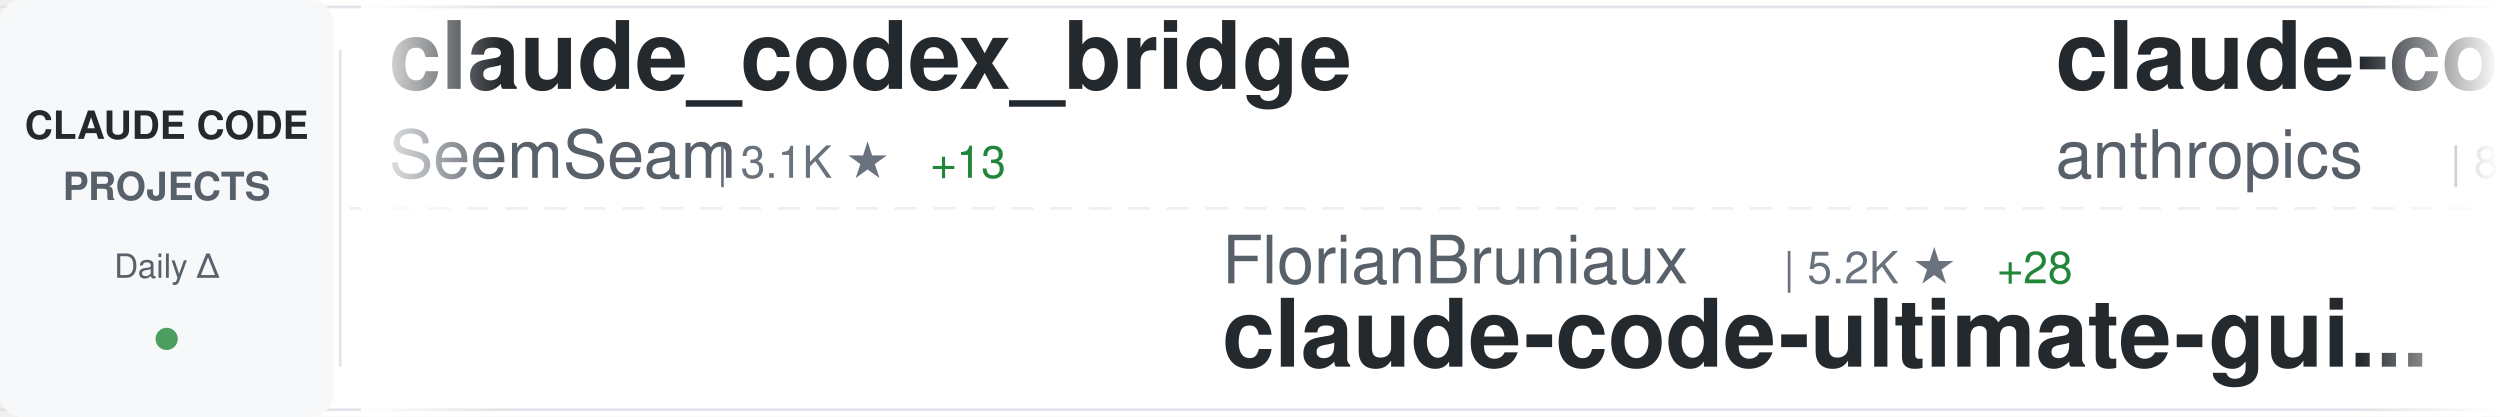
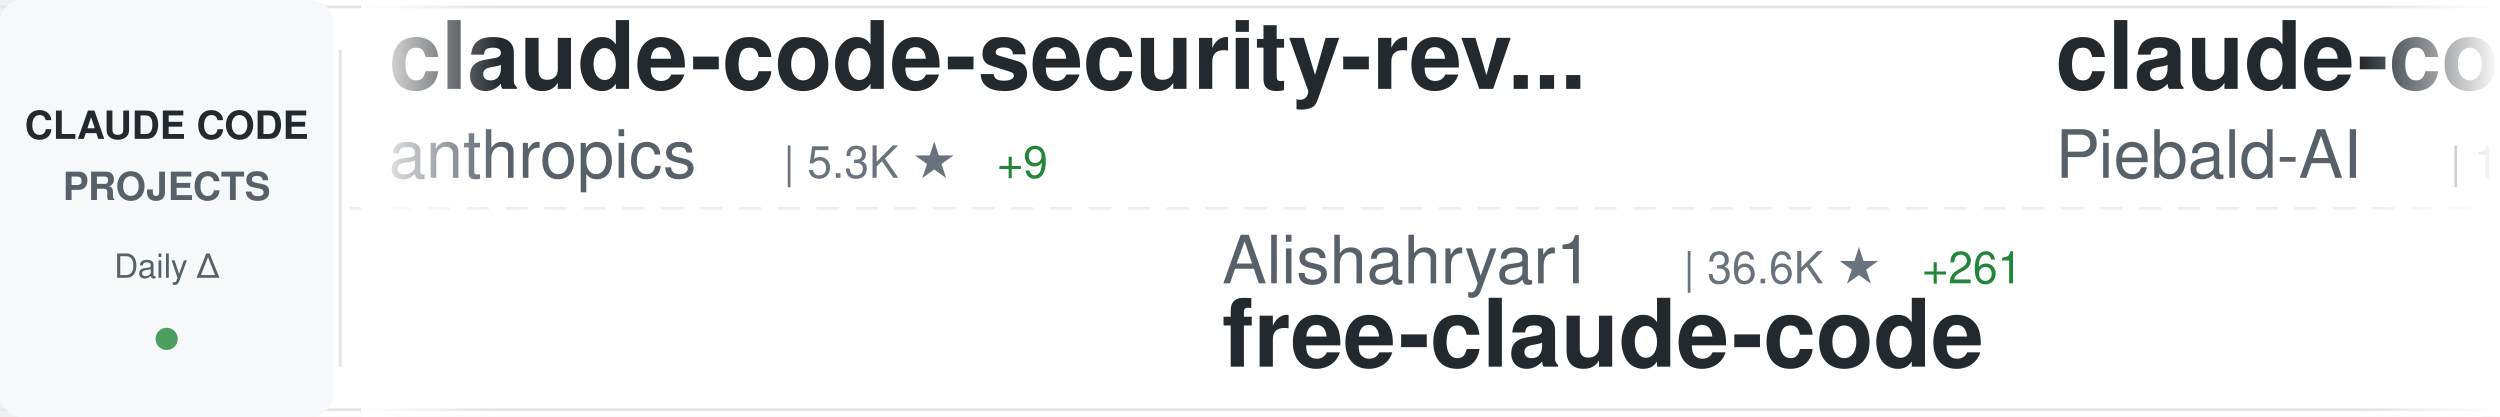
<svg xmlns="http://www.w3.org/2000/svg" width="900" height="150">
  <defs>
    <linearGradient id="awesomeLeftFade" x1="0%" y1="0%" x2="100%" y2="0%">
      <stop offset="0%" style="stop-color:#ffffff;stop-opacity:1" />
      <stop offset="100%" style="stop-color:#ffffff;stop-opacity:0" />
    </linearGradient>
    <linearGradient id="awesomeRightFade" x1="0%" y1="0%" x2="100%" y2="0%">
      <stop offset="0%" style="stop-color:#ffffff;stop-opacity:0" />
      <stop offset="100%" style="stop-color:#ffffff;stop-opacity:1" />
    </linearGradient>
  </defs>
  <rect width="900" height="150" fill="#ffffff" rx="8" />
  <rect x="0" y="2" width="900" height="1" fill="#e1e4e8" />
  <rect x="0" y="147" width="900" height="1" fill="#e1e4e8" />
  <line x1="0" y1="75" x2="900" y2="75" stroke="#e1e4e8" stroke-width="1" stroke-dasharray="8 6" opacity="0.6" />
  <rect x="0" y="0" width="120" height="150" fill="#f6f8fa" rx="8" />
  <text x="60" y="50" font-family="-apple-system, BlinkMacSystemFont, 'Segoe UI', Helvetica, Arial, sans-serif" font-size="14" font-weight="600" fill="#24292e" text-anchor="middle">CLAUDE CODE</text>
  <text x="60" y="72" font-family="-apple-system, BlinkMacSystemFont, 'Segoe UI', Helvetica, Arial, sans-serif" font-size="14" font-weight="600" fill="#586069" text-anchor="middle">PROJECTS</text>
  <text x="60" y="100" font-family="-apple-system, BlinkMacSystemFont, 'Segoe UI', Helvetica, Arial, sans-serif" font-size="12" font-weight="500" fill="#586069" text-anchor="middle">Daily Δ</text>
  <circle cx="60" cy="122" r="4" fill="#22863a" opacity="0.8" />
  <rect x="122" y="18" width="1" height="114" fill="#e1e4e8" />
  <clipPath id="awesomeTickerClip">
    <rect x="130" y="0" width="770" height="150" />
  </clipPath>
  <g clip-path="url(#awesomeTickerClip)">
    <g id="awesomeTickerItems">
      <animateTransform attributeName="transform" attributeType="XML" type="translate" from="0 0" to="-3000 0" dur="54s" repeatCount="indefinite" />
      <g transform="translate(0, 0)">
-         <text x="140" y="32" font-family="-apple-system, BlinkMacSystemFont, 'Segoe UI', Helvetica, Arial, sans-serif" font-size="34" font-weight="600" fill="#24292e">claude_codex_bridge</text>
-         <text x="140" y="64" font-family="-apple-system, BlinkMacSystemFont, 'Segoe UI', Helvetica, Arial, sans-serif" font-size="24" font-weight="400" fill="#586069">SeemSeam</text>
-         <text x="258" y="64" font-family="-apple-system, BlinkMacSystemFont, 'Segoe UI', Helvetica, Arial, sans-serif" font-size="16" font-weight="500" fill="#6a737d">| 3.1K ★</text>
-         <text x="335" y="64" font-family="-apple-system, BlinkMacSystemFont, 'Segoe UI', Helvetica, Arial, sans-serif" font-size="16" font-weight="500" fill="#22863a"> +13</text>
+         <text x="140" y="32" font-family="-apple-system, BlinkMacSystemFont, 'Segoe UI', Helvetica, Arial, sans-serif" font-size="34" font-weight="600" fill="#24292e">claude-code-security-rev...</text>
+         <text x="140" y="64" font-family="-apple-system, BlinkMacSystemFont, 'Segoe UI', Helvetica, Arial, sans-serif" font-size="24" font-weight="400" fill="#586069">anthropics</text>
+         <text x="282" y="64" font-family="-apple-system, BlinkMacSystemFont, 'Segoe UI', Helvetica, Arial, sans-serif" font-size="16" font-weight="500" fill="#6a737d">| 5.3K ★</text>
+         <text x="359" y="64" font-family="-apple-system, BlinkMacSystemFont, 'Segoe UI', Helvetica, Arial, sans-serif" font-size="16" font-weight="500" fill="#22863a"> +9</text>
      </g>
      <g transform="translate(300, 0)">
-         <text x="140" y="102" font-family="-apple-system, BlinkMacSystemFont, 'Segoe UI', Helvetica, Arial, sans-serif" font-size="24" font-weight="400" fill="#586069">FlorianBruniaux</text>
-         <text x="342" y="102" font-family="-apple-system, BlinkMacSystemFont, 'Segoe UI', Helvetica, Arial, sans-serif" font-size="16" font-weight="500" fill="#6a737d">| 5.2K ★</text>
-         <text x="419" y="102" font-family="-apple-system, BlinkMacSystemFont, 'Segoe UI', Helvetica, Arial, sans-serif" font-size="16" font-weight="500" fill="#22863a"> +28</text>
-         <text x="140" y="132" font-family="-apple-system, BlinkMacSystemFont, 'Segoe UI', Helvetica, Arial, sans-serif" font-size="34" font-weight="600" fill="#24292e">claude-code-ultimate-gui...</text>
+         <text x="140" y="102" font-family="-apple-system, BlinkMacSystemFont, 'Segoe UI', Helvetica, Arial, sans-serif" font-size="24" font-weight="400" fill="#586069">Alishahryar1</text>
+         <text x="306" y="102" font-family="-apple-system, BlinkMacSystemFont, 'Segoe UI', Helvetica, Arial, sans-serif" font-size="16" font-weight="500" fill="#6a737d">| 36.6K ★</text>
+         <text x="392" y="102" font-family="-apple-system, BlinkMacSystemFont, 'Segoe UI', Helvetica, Arial, sans-serif" font-size="16" font-weight="500" fill="#22863a"> +261</text>
+         <text x="140" y="132" font-family="-apple-system, BlinkMacSystemFont, 'Segoe UI', Helvetica, Arial, sans-serif" font-size="34" font-weight="600" fill="#24292e">free-claude-code</text>
      </g>
      <g transform="translate(600, 0)">
-         <text x="140" y="32" font-family="-apple-system, BlinkMacSystemFont, 'Segoe UI', Helvetica, Arial, sans-serif" font-size="34" font-weight="600" fill="#24292e">claude-code-base-action</text>
-         <text x="140" y="64" font-family="-apple-system, BlinkMacSystemFont, 'Segoe UI', Helvetica, Arial, sans-serif" font-size="24" font-weight="400" fill="#586069">anthropics</text>
-         <text x="282" y="64" font-family="-apple-system, BlinkMacSystemFont, 'Segoe UI', Helvetica, Arial, sans-serif" font-size="16" font-weight="500" fill="#6a737d">| 887 ★</text>
+         <text x="140" y="32" font-family="-apple-system, BlinkMacSystemFont, 'Segoe UI', Helvetica, Arial, sans-serif" font-size="34" font-weight="600" fill="#24292e">claude-code-system-promp...</text>
+         <text x="140" y="64" font-family="-apple-system, BlinkMacSystemFont, 'Segoe UI', Helvetica, Arial, sans-serif" font-size="24" font-weight="400" fill="#586069">Piebald-AI</text>
+         <text x="282" y="64" font-family="-apple-system, BlinkMacSystemFont, 'Segoe UI', Helvetica, Arial, sans-serif" font-size="16" font-weight="500" fill="#6a737d">| 11.3K ★</text>
+         <text x="368" y="64" font-family="-apple-system, BlinkMacSystemFont, 'Segoe UI', Helvetica, Arial, sans-serif" font-size="16" font-weight="500" fill="#22863a"> +35</text>
      </g>
      <g transform="translate(900, 0)">
-         <text x="140" y="102" font-family="-apple-system, BlinkMacSystemFont, 'Segoe UI', Helvetica, Arial, sans-serif" font-size="24" font-weight="400" fill="#586069">fuergaosi233</text>
-         <text x="306" y="102" font-family="-apple-system, BlinkMacSystemFont, 'Segoe UI', Helvetica, Arial, sans-serif" font-size="16" font-weight="500" fill="#6a737d">| 2.7K ★</text>
-         <text x="383" y="102" font-family="-apple-system, BlinkMacSystemFont, 'Segoe UI', Helvetica, Arial, sans-serif" font-size="16" font-weight="500" fill="#22863a"> +7</text>
-         <text x="140" y="132" font-family="-apple-system, BlinkMacSystemFont, 'Segoe UI', Helvetica, Arial, sans-serif" font-size="34" font-weight="600" fill="#24292e">claude-code-proxy</text>
+         <text x="140" y="102" font-family="-apple-system, BlinkMacSystemFont, 'Segoe UI', Helvetica, Arial, sans-serif" font-size="24" font-weight="400" fill="#586069">zstmfhy</text>
+         <text x="246" y="102" font-family="-apple-system, BlinkMacSystemFont, 'Segoe UI', Helvetica, Arial, sans-serif" font-size="16" font-weight="500" fill="#6a737d">| 190 ★</text>
+         <text x="140" y="132" font-family="-apple-system, BlinkMacSystemFont, 'Segoe UI', Helvetica, Arial, sans-serif" font-size="34" font-weight="600" fill="#24292e">Claude-code</text>
      </g>
      <g transform="translate(1200, 0)">
-         <text x="140" y="32" font-family="-apple-system, BlinkMacSystemFont, 'Segoe UI', Helvetica, Arial, sans-serif" font-size="34" font-weight="600" fill="#24292e">claude-code-video-toolki...</text>
-         <text x="140" y="64" font-family="-apple-system, BlinkMacSystemFont, 'Segoe UI', Helvetica, Arial, sans-serif" font-size="24" font-weight="400" fill="#586069">digitalsamba</text>
-         <text x="306" y="64" font-family="-apple-system, BlinkMacSystemFont, 'Segoe UI', Helvetica, Arial, sans-serif" font-size="16" font-weight="500" fill="#6a737d">| 1.6K ★</text>
-         <text x="383" y="64" font-family="-apple-system, BlinkMacSystemFont, 'Segoe UI', Helvetica, Arial, sans-serif" font-size="16" font-weight="500" fill="#22863a"> +9</text>
+         <text x="140" y="32" font-family="-apple-system, BlinkMacSystemFont, 'Segoe UI', Helvetica, Arial, sans-serif" font-size="34" font-weight="600" fill="#24292e">claude-code-tudou</text>
+         <text x="140" y="64" font-family="-apple-system, BlinkMacSystemFont, 'Segoe UI', Helvetica, Arial, sans-serif" font-size="24" font-weight="400" fill="#586069">AICoderTudou</text>
+         <text x="306" y="64" font-family="-apple-system, BlinkMacSystemFont, 'Segoe UI', Helvetica, Arial, sans-serif" font-size="16" font-weight="500" fill="#6a737d">| 500 ★</text>
      </g>
      <g transform="translate(1500, 0)">
-         <text x="140" y="102" font-family="-apple-system, BlinkMacSystemFont, 'Segoe UI', Helvetica, Arial, sans-serif" font-size="24" font-weight="400" fill="#586069">pedrohcgs</text>
-         <text x="270" y="102" font-family="-apple-system, BlinkMacSystemFont, 'Segoe UI', Helvetica, Arial, sans-serif" font-size="16" font-weight="500" fill="#6a737d">| 1.3K ★</text>
-         <text x="347" y="102" font-family="-apple-system, BlinkMacSystemFont, 'Segoe UI', Helvetica, Arial, sans-serif" font-size="16" font-weight="500" fill="#22863a"> +1</text>
-         <text x="140" y="132" font-family="-apple-system, BlinkMacSystemFont, 'Segoe UI', Helvetica, Arial, sans-serif" font-size="34" font-weight="600" fill="#24292e">claude-code-my-workflow</text>
+         <text x="140" y="102" font-family="-apple-system, BlinkMacSystemFont, 'Segoe UI', Helvetica, Arial, sans-serif" font-size="24" font-weight="400" fill="#586069">diet103</text>
+         <text x="246" y="102" font-family="-apple-system, BlinkMacSystemFont, 'Segoe UI', Helvetica, Arial, sans-serif" font-size="16" font-weight="500" fill="#6a737d">| 9.7K ★</text>
+         <text x="323" y="102" font-family="-apple-system, BlinkMacSystemFont, 'Segoe UI', Helvetica, Arial, sans-serif" font-size="16" font-weight="500" fill="#22863a"> +1</text>
+         <text x="140" y="132" font-family="-apple-system, BlinkMacSystemFont, 'Segoe UI', Helvetica, Arial, sans-serif" font-size="34" font-weight="600" fill="#24292e">claude-code-infrastructu...</text>
      </g>
      <g transform="translate(1800, 0)">
-         <text x="140" y="32" font-family="-apple-system, BlinkMacSystemFont, 'Segoe UI', Helvetica, Arial, sans-serif" font-size="34" font-weight="600" fill="#24292e">edmunds-claude-code</text>
-         <text x="140" y="64" font-family="-apple-system, BlinkMacSystemFont, 'Segoe UI', Helvetica, Arial, sans-serif" font-size="24" font-weight="400" fill="#586069">edmund-io</text>
-         <text x="270" y="64" font-family="-apple-system, BlinkMacSystemFont, 'Segoe UI', Helvetica, Arial, sans-serif" font-size="16" font-weight="500" fill="#6a737d">| 1.5K ★</text>
+         <text x="140" y="32" font-family="-apple-system, BlinkMacSystemFont, 'Segoe UI', Helvetica, Arial, sans-serif" font-size="34" font-weight="600" fill="#24292e">claude-code-my-workflow</text>
+         <text x="140" y="64" font-family="-apple-system, BlinkMacSystemFont, 'Segoe UI', Helvetica, Arial, sans-serif" font-size="24" font-weight="400" fill="#586069">pedrohcgs</text>
+         <text x="270" y="64" font-family="-apple-system, BlinkMacSystemFont, 'Segoe UI', Helvetica, Arial, sans-serif" font-size="16" font-weight="500" fill="#6a737d">| 1.3K ★</text>
        <text x="347" y="64" font-family="-apple-system, BlinkMacSystemFont, 'Segoe UI', Helvetica, Arial, sans-serif" font-size="16" font-weight="500" fill="#22863a"> +1</text>
      </g>
      <g transform="translate(2100, 0)">
-         <text x="140" y="102" font-family="-apple-system, BlinkMacSystemFont, 'Segoe UI', Helvetica, Arial, sans-serif" font-size="24" font-weight="400" fill="#586069">alejandrobalderas</text>
-         <text x="366" y="102" font-family="-apple-system, BlinkMacSystemFont, 'Segoe UI', Helvetica, Arial, sans-serif" font-size="16" font-weight="500" fill="#6a737d">| 2.3K ★</text>
-         <text x="443" y="102" font-family="-apple-system, BlinkMacSystemFont, 'Segoe UI', Helvetica, Arial, sans-serif" font-size="16" font-weight="500" fill="#22863a"> +11</text>
-         <text x="140" y="132" font-family="-apple-system, BlinkMacSystemFont, 'Segoe UI', Helvetica, Arial, sans-serif" font-size="34" font-weight="600" fill="#24292e">claude-code-from-source</text>
+         <text x="140" y="102" font-family="-apple-system, BlinkMacSystemFont, 'Segoe UI', Helvetica, Arial, sans-serif" font-size="24" font-weight="400" fill="#586069">pengchengneo</text>
+         <text x="306" y="102" font-family="-apple-system, BlinkMacSystemFont, 'Segoe UI', Helvetica, Arial, sans-serif" font-size="16" font-weight="500" fill="#6a737d">| 1.6K ★</text>
+         <text x="383" y="102" font-family="-apple-system, BlinkMacSystemFont, 'Segoe UI', Helvetica, Arial, sans-serif" font-size="16" font-weight="500" fill="#22863a"> +2</text>
+         <text x="140" y="132" font-family="-apple-system, BlinkMacSystemFont, 'Segoe UI', Helvetica, Arial, sans-serif" font-size="34" font-weight="600" fill="#24292e">Claude-Code</text>
      </g>
      <g transform="translate(2400, 0)">
-         <text x="140" y="32" font-family="-apple-system, BlinkMacSystemFont, 'Segoe UI', Helvetica, Arial, sans-serif" font-size="34" font-weight="600" fill="#24292e">Open-ClaudeCode</text>
-         <text x="140" y="64" font-family="-apple-system, BlinkMacSystemFont, 'Segoe UI', Helvetica, Arial, sans-serif" font-size="24" font-weight="400" fill="#586069">LING71671</text>
-         <text x="270" y="64" font-family="-apple-system, BlinkMacSystemFont, 'Segoe UI', Helvetica, Arial, sans-serif" font-size="16" font-weight="500" fill="#6a737d">| 897 ★</text>
+         <text x="140" y="32" font-family="-apple-system, BlinkMacSystemFont, 'Segoe UI', Helvetica, Arial, sans-serif" font-size="34" font-weight="600" fill="#24292e">awesome-claude-code-tool...</text>
+         <text x="140" y="64" font-family="-apple-system, BlinkMacSystemFont, 'Segoe UI', Helvetica, Arial, sans-serif" font-size="24" font-weight="400" fill="#586069">rohitg00</text>
+         <text x="258" y="64" font-family="-apple-system, BlinkMacSystemFont, 'Segoe UI', Helvetica, Arial, sans-serif" font-size="16" font-weight="500" fill="#6a737d">| 2.2K ★</text>
+         <text x="335" y="64" font-family="-apple-system, BlinkMacSystemFont, 'Segoe UI', Helvetica, Arial, sans-serif" font-size="16" font-weight="500" fill="#22863a"> +14</text>
      </g>
      <g transform="translate(2700, 0)">
-         <text x="140" y="102" font-family="-apple-system, BlinkMacSystemFont, 'Segoe UI', Helvetica, Arial, sans-serif" font-size="24" font-weight="400" fill="#586069">luyao618</text>
-         <text x="258" y="102" font-family="-apple-system, BlinkMacSystemFont, 'Segoe UI', Helvetica, Arial, sans-serif" font-size="16" font-weight="500" fill="#6a737d">| 1.6K ★</text>
-         <text x="335" y="102" font-family="-apple-system, BlinkMacSystemFont, 'Segoe UI', Helvetica, Arial, sans-serif" font-size="16" font-weight="500" fill="#22863a"> +4</text>
-         <text x="140" y="132" font-family="-apple-system, BlinkMacSystemFont, 'Segoe UI', Helvetica, Arial, sans-serif" font-size="34" font-weight="600" fill="#24292e">Claude-Code-Source-Study</text>
+         <text x="140" y="102" font-family="-apple-system, BlinkMacSystemFont, 'Segoe UI', Helvetica, Arial, sans-serif" font-size="24" font-weight="400" fill="#586069">Pimzino</text>
+         <text x="246" y="102" font-family="-apple-system, BlinkMacSystemFont, 'Segoe UI', Helvetica, Arial, sans-serif" font-size="16" font-weight="500" fill="#6a737d">| 3.8K ★</text>
+         <text x="323" y="102" font-family="-apple-system, BlinkMacSystemFont, 'Segoe UI', Helvetica, Arial, sans-serif" font-size="16" font-weight="500" fill="#22863a"> +2</text>
+         <text x="140" y="132" font-family="-apple-system, BlinkMacSystemFont, 'Segoe UI', Helvetica, Arial, sans-serif" font-size="34" font-weight="600" fill="#24292e">claude-code-spec-workflo...</text>
      </g>
      <g transform="translate(3000, 0)">
-         <text x="140" y="32" font-family="-apple-system, BlinkMacSystemFont, 'Segoe UI', Helvetica, Arial, sans-serif" font-size="34" font-weight="600" fill="#24292e">claude_codex_bridge</text>
-         <text x="140" y="64" font-family="-apple-system, BlinkMacSystemFont, 'Segoe UI', Helvetica, Arial, sans-serif" font-size="24" font-weight="400" fill="#586069">SeemSeam</text>
-         <text x="258" y="64" font-family="-apple-system, BlinkMacSystemFont, 'Segoe UI', Helvetica, Arial, sans-serif" font-size="16" font-weight="500" fill="#6a737d">| 3.1K ★</text>
-         <text x="335" y="64" font-family="-apple-system, BlinkMacSystemFont, 'Segoe UI', Helvetica, Arial, sans-serif" font-size="16" font-weight="500" fill="#22863a"> +13</text>
+         <text x="140" y="32" font-family="-apple-system, BlinkMacSystemFont, 'Segoe UI', Helvetica, Arial, sans-serif" font-size="34" font-weight="600" fill="#24292e">claude-code-security-rev...</text>
+         <text x="140" y="64" font-family="-apple-system, BlinkMacSystemFont, 'Segoe UI', Helvetica, Arial, sans-serif" font-size="24" font-weight="400" fill="#586069">anthropics</text>
+         <text x="282" y="64" font-family="-apple-system, BlinkMacSystemFont, 'Segoe UI', Helvetica, Arial, sans-serif" font-size="16" font-weight="500" fill="#6a737d">| 5.3K ★</text>
+         <text x="359" y="64" font-family="-apple-system, BlinkMacSystemFont, 'Segoe UI', Helvetica, Arial, sans-serif" font-size="16" font-weight="500" fill="#22863a"> +9</text>
      </g>
      <g transform="translate(3300, 0)">
-         <text x="140" y="102" font-family="-apple-system, BlinkMacSystemFont, 'Segoe UI', Helvetica, Arial, sans-serif" font-size="24" font-weight="400" fill="#586069">FlorianBruniaux</text>
-         <text x="342" y="102" font-family="-apple-system, BlinkMacSystemFont, 'Segoe UI', Helvetica, Arial, sans-serif" font-size="16" font-weight="500" fill="#6a737d">| 5.2K ★</text>
-         <text x="419" y="102" font-family="-apple-system, BlinkMacSystemFont, 'Segoe UI', Helvetica, Arial, sans-serif" font-size="16" font-weight="500" fill="#22863a"> +28</text>
-         <text x="140" y="132" font-family="-apple-system, BlinkMacSystemFont, 'Segoe UI', Helvetica, Arial, sans-serif" font-size="34" font-weight="600" fill="#24292e">claude-code-ultimate-gui...</text>
+         <text x="140" y="102" font-family="-apple-system, BlinkMacSystemFont, 'Segoe UI', Helvetica, Arial, sans-serif" font-size="24" font-weight="400" fill="#586069">Alishahryar1</text>
+         <text x="306" y="102" font-family="-apple-system, BlinkMacSystemFont, 'Segoe UI', Helvetica, Arial, sans-serif" font-size="16" font-weight="500" fill="#6a737d">| 36.6K ★</text>
+         <text x="392" y="102" font-family="-apple-system, BlinkMacSystemFont, 'Segoe UI', Helvetica, Arial, sans-serif" font-size="16" font-weight="500" fill="#22863a"> +261</text>
+         <text x="140" y="132" font-family="-apple-system, BlinkMacSystemFont, 'Segoe UI', Helvetica, Arial, sans-serif" font-size="34" font-weight="600" fill="#24292e">free-claude-code</text>
      </g>
      <g transform="translate(3600, 0)">
-         <text x="140" y="32" font-family="-apple-system, BlinkMacSystemFont, 'Segoe UI', Helvetica, Arial, sans-serif" font-size="34" font-weight="600" fill="#24292e">claude-code-base-action</text>
-         <text x="140" y="64" font-family="-apple-system, BlinkMacSystemFont, 'Segoe UI', Helvetica, Arial, sans-serif" font-size="24" font-weight="400" fill="#586069">anthropics</text>
-         <text x="282" y="64" font-family="-apple-system, BlinkMacSystemFont, 'Segoe UI', Helvetica, Arial, sans-serif" font-size="16" font-weight="500" fill="#6a737d">| 887 ★</text>
+         <text x="140" y="32" font-family="-apple-system, BlinkMacSystemFont, 'Segoe UI', Helvetica, Arial, sans-serif" font-size="34" font-weight="600" fill="#24292e">claude-code-system-promp...</text>
+         <text x="140" y="64" font-family="-apple-system, BlinkMacSystemFont, 'Segoe UI', Helvetica, Arial, sans-serif" font-size="24" font-weight="400" fill="#586069">Piebald-AI</text>
+         <text x="282" y="64" font-family="-apple-system, BlinkMacSystemFont, 'Segoe UI', Helvetica, Arial, sans-serif" font-size="16" font-weight="500" fill="#6a737d">| 11.3K ★</text>
+         <text x="368" y="64" font-family="-apple-system, BlinkMacSystemFont, 'Segoe UI', Helvetica, Arial, sans-serif" font-size="16" font-weight="500" fill="#22863a"> +35</text>
      </g>
      <g transform="translate(3900, 0)">
-         <text x="140" y="102" font-family="-apple-system, BlinkMacSystemFont, 'Segoe UI', Helvetica, Arial, sans-serif" font-size="24" font-weight="400" fill="#586069">fuergaosi233</text>
-         <text x="306" y="102" font-family="-apple-system, BlinkMacSystemFont, 'Segoe UI', Helvetica, Arial, sans-serif" font-size="16" font-weight="500" fill="#6a737d">| 2.7K ★</text>
-         <text x="383" y="102" font-family="-apple-system, BlinkMacSystemFont, 'Segoe UI', Helvetica, Arial, sans-serif" font-size="16" font-weight="500" fill="#22863a"> +7</text>
-         <text x="140" y="132" font-family="-apple-system, BlinkMacSystemFont, 'Segoe UI', Helvetica, Arial, sans-serif" font-size="34" font-weight="600" fill="#24292e">claude-code-proxy</text>
+         <text x="140" y="102" font-family="-apple-system, BlinkMacSystemFont, 'Segoe UI', Helvetica, Arial, sans-serif" font-size="24" font-weight="400" fill="#586069">zstmfhy</text>
+         <text x="246" y="102" font-family="-apple-system, BlinkMacSystemFont, 'Segoe UI', Helvetica, Arial, sans-serif" font-size="16" font-weight="500" fill="#6a737d">| 190 ★</text>
+         <text x="140" y="132" font-family="-apple-system, BlinkMacSystemFont, 'Segoe UI', Helvetica, Arial, sans-serif" font-size="34" font-weight="600" fill="#24292e">Claude-code</text>
      </g>
    </g>
  </g>
  <rect x="130" y="0" width="50" height="150" fill="url(#awesomeLeftFade)" />
  <rect x="850" y="0" width="50" height="150" fill="url(#awesomeRightFade)" />
</svg>
